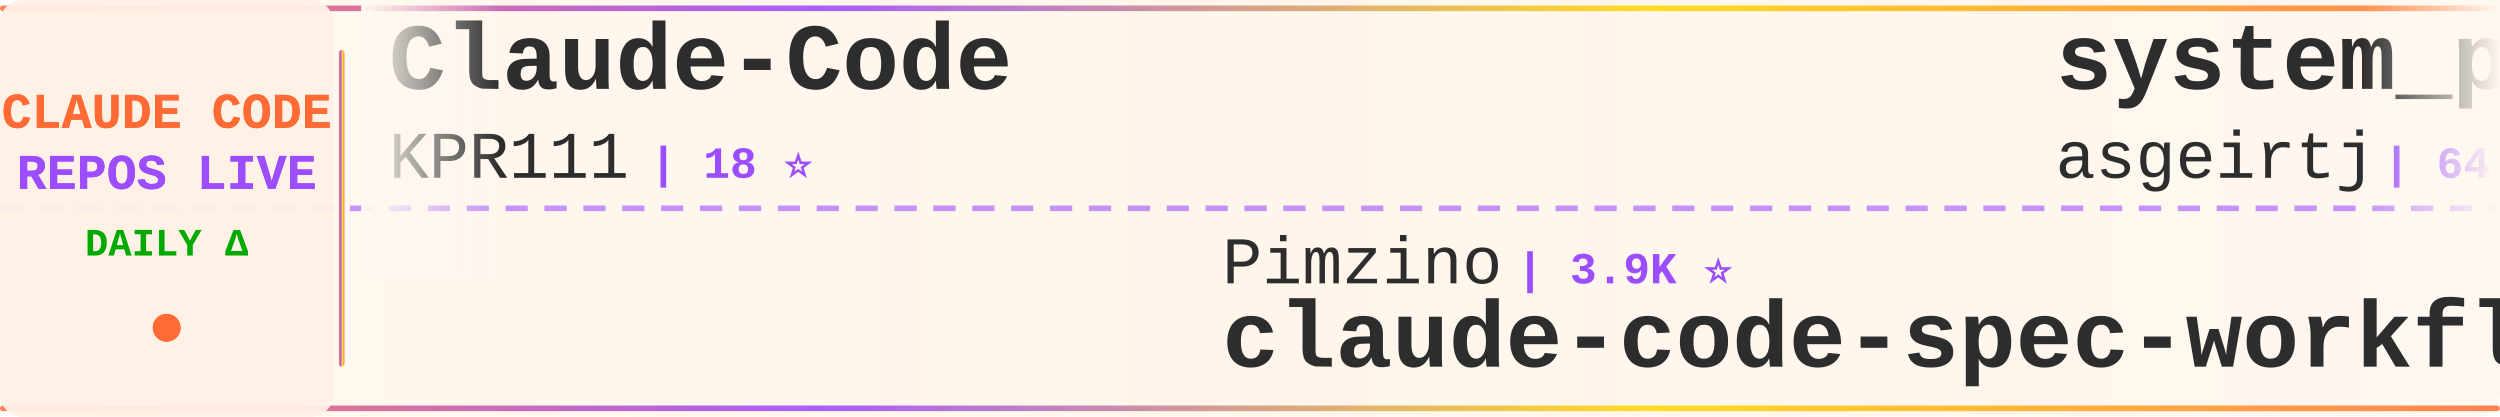
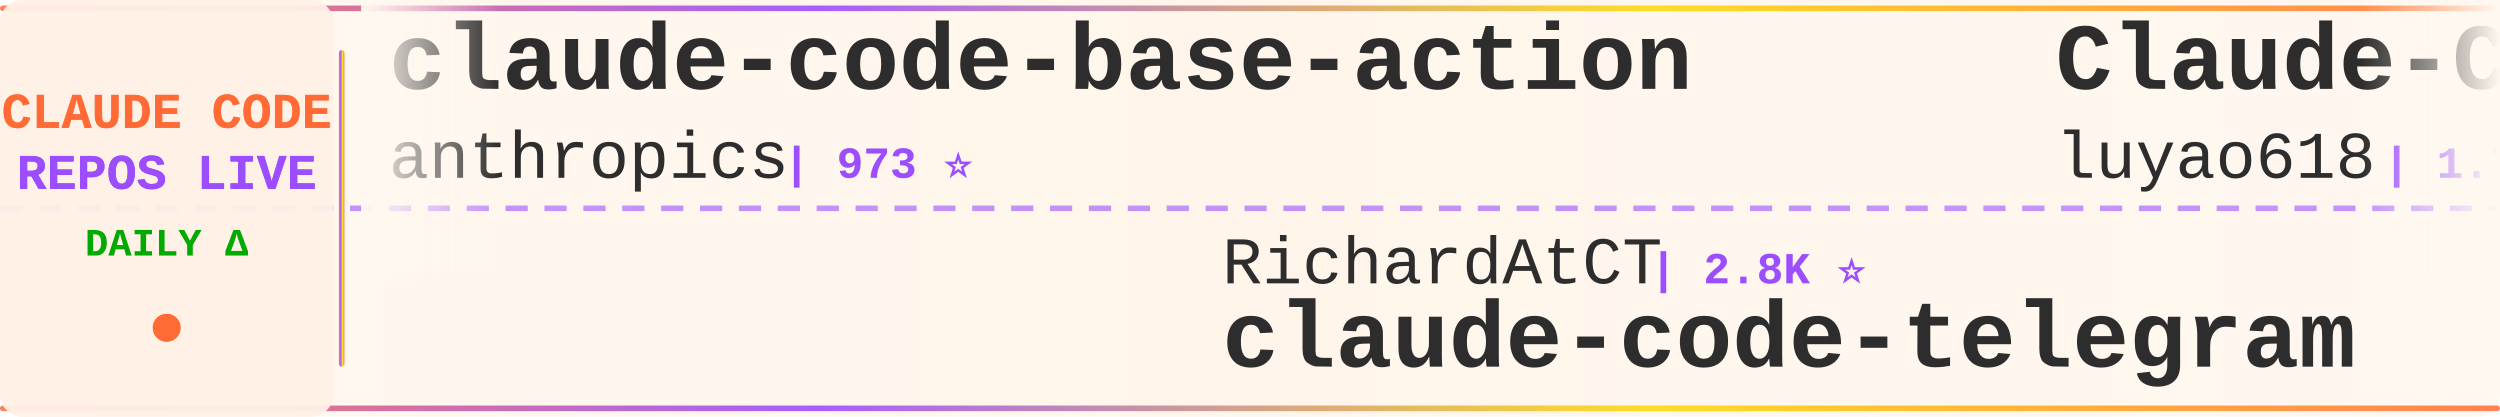
<svg xmlns="http://www.w3.org/2000/svg" width="900" height="150">
  <defs>
    <linearGradient id="tickerBg" x1="0%" y1="0%" x2="100%" y2="0%">
      <stop offset="0%" style="stop-color:#fff8f0;stop-opacity:0.98" />
      <stop offset="50%" style="stop-color:#fff5eb;stop-opacity:1" />
      <stop offset="100%" style="stop-color:#fff8f0;stop-opacity:0.98" />
    </linearGradient>
    <linearGradient id="borderGrad" x1="0%" y1="0%" x2="100%" y2="0%">
      <stop offset="0%" style="stop-color:#FF6B35;stop-opacity:0.85">
        <animate attributeName="stop-opacity" values="0.85;1;0.85" dur="2s" repeatCount="indefinite" />
      </stop>
      <stop offset="33%" style="stop-color:#9C4EFF;stop-opacity:0.9">
        <animate attributeName="stop-opacity" values="0.9;1;0.9" dur="2.2s" repeatCount="indefinite" />
      </stop>
      <stop offset="66%" style="stop-color:#FFD700;stop-opacity:0.85">
        <animate attributeName="stop-opacity" values="0.85;1;0.85" dur="1.8s" repeatCount="indefinite" />
      </stop>
      <stop offset="100%" style="stop-color:#FF6B35;stop-opacity:0.85">
        <animate attributeName="stop-opacity" values="0.85;1;0.85" dur="2s" repeatCount="indefinite" />
      </stop>
    </linearGradient>
    <filter id="textGlow">
      <feGaussianBlur stdDeviation="0.15" result="coloredBlur" />
      <feMerge>
        <feMergeNode in="coloredBlur" />
        <feMergeNode in="SourceGraphic" />
      </feMerge>
    </filter>
    <filter id="metricGlow">
      <feGaussianBlur stdDeviation="0.2" result="coloredBlur" />
      <feMerge>
        <feMergeNode in="coloredBlur" />
        <feMergeNode in="SourceGraphic" />
      </feMerge>
    </filter>
    <linearGradient id="leftFade" x1="0%" y1="0%" x2="100%" y2="0%">
      <stop offset="0%" style="stop-color:#fff8f0;stop-opacity:1" />
      <stop offset="100%" style="stop-color:#fff8f0;stop-opacity:0" />
    </linearGradient>
    <linearGradient id="rightFade" x1="0%" y1="0%" x2="100%" y2="0%">
      <stop offset="0%" style="stop-color:#fff8f0;stop-opacity:0" />
      <stop offset="100%" style="stop-color:#fff8f0;stop-opacity:1" />
    </linearGradient>
  </defs>
  <rect width="900" height="150" fill="url(#tickerBg)" rx="8" />
  <rect x="0" y="2" width="900" height="2" fill="url(#borderGrad)" rx="1" />
  <rect x="0" y="146" width="900" height="2" fill="url(#borderGrad)" rx="1" />
  <line x1="0" y1="75" x2="900" y2="75" stroke="#9C4EFF" stroke-width="2" stroke-dasharray="8 6" opacity="0.6" />
  <rect x="0" y="0" width="120" height="150" fill="#fff0e6" opacity="0.95" rx="8" />
  <text x="60" y="46" font-family="'Courier New', monospace" font-size="18" font-weight="bold" fill="#FF6B35" text-anchor="middle" filter="url(#textGlow)">
    CLAUDE CODE
  </text>
  <text x="60" y="68" font-family="'Courier New', monospace" font-size="18" font-weight="bold" fill="#9C4EFF" text-anchor="middle" filter="url(#textGlow)">
    REPOS LIVE
  </text>
  <text x="60" y="92" font-family="'Courier New', monospace" font-size="14" font-weight="bold" fill="#00aa00" text-anchor="middle">
    DAILY Δ
  </text>
  <circle cx="60" cy="118" r="5" fill="#FF6B35" filter="url(#metricGlow)">
    <animate attributeName="r" values="4;6;4" dur="1.5s" repeatCount="indefinite" />
    <animate attributeName="opacity" values="0.6;1;0.6" dur="1.5s" repeatCount="indefinite" />
  </circle>
  <rect x="122" y="18" width="2" height="114" fill="url(#borderGrad)" rx="1" />
  <clipPath id="tickerClip">
    <rect x="130" y="0" width="770" height="150" />
  </clipPath>
  <g clip-path="url(#tickerClip)">
    <g id="tickerItems">
      <animateTransform attributeName="transform" attributeType="XML" type="translate" from="0 0" to="-3000 0" dur="54s" repeatCount="indefinite" />
      <g transform="translate(0, 0)">
-         <text x="140" y="32" font-family="'Courier New', monospace" font-size="34" font-weight="bold" fill="#2d2d2d">Claude-Code</text>
-         <text x="140" y="64" font-family="'Courier New', monospace" font-size="24" font-weight="normal" fill="#2d2d2d" opacity="1.0">KPR111</text>
-         <text x="234" y="64" font-family="'Courier New', monospace" font-size="16" font-weight="bold" fill="#9C4EFF"> | 18 ⭐</text>
+         <text x="140" y="32" font-family="'Courier New', monospace" font-size="34" font-weight="bold" fill="#2d2d2d">claude-code-base-action</text>
+         <text x="140" y="64" font-family="'Courier New', monospace" font-size="24" font-weight="normal" fill="#2d2d2d" opacity="1.0">anthropics</text>
+         <text x="282" y="64" font-family="'Courier New', monospace" font-size="16" font-weight="bold" fill="#9C4EFF"> | 973 ⭐</text>
      </g>
      <g transform="translate(300, 0)">
-         <text x="140" y="102" font-family="'Courier New', monospace" font-size="24" font-weight="normal" fill="#2d2d2d" opacity="1.0">Pimzino</text>
-         <text x="246" y="102" font-family="'Courier New', monospace" font-size="16" font-weight="bold" fill="#9C4EFF"> | 3.9K ⭐</text>
-         <text x="140" y="132" font-family="'Courier New', monospace" font-size="34" font-weight="bold" fill="#2d2d2d">claude-code-spec-workflo...</text>
+         <text x="140" y="102" font-family="'Courier New', monospace" font-size="24" font-weight="normal" fill="#2d2d2d" opacity="1.0">RichardAtCT</text>
+         <text x="294" y="102" font-family="'Courier New', monospace" font-size="16" font-weight="bold" fill="#9C4EFF"> | 2.8K ⭐</text>
+         <text x="140" y="132" font-family="'Courier New', monospace" font-size="34" font-weight="bold" fill="#2d2d2d">claude-code-telegram</text>
      </g>
      <g transform="translate(600, 0)">
-         <text x="140" y="32" font-family="'Courier New', monospace" font-size="34" font-weight="bold" fill="#2d2d2d">system_prompts_leaks</text>
-         <text x="140" y="64" font-family="'Courier New', monospace" font-size="24" font-weight="normal" fill="#2d2d2d" opacity="1.0">asgeirtj</text>
-         <text x="258" y="64" font-family="'Courier New', monospace" font-size="16" font-weight="bold" fill="#9C4EFF"> | 64.5K ⭐ +25</text>
+         <text x="140" y="32" font-family="'Courier New', monospace" font-size="34" font-weight="bold" fill="#2d2d2d">Claude-Code-Source-Study</text>
+         <text x="140" y="64" font-family="'Courier New', monospace" font-size="24" font-weight="normal" fill="#2d2d2d" opacity="1.0">luyao618</text>
+         <text x="258" y="64" font-family="'Courier New', monospace" font-size="16" font-weight="bold" fill="#9C4EFF"> | 1.7K ⭐</text>
      </g>
      <g transform="translate(900, 0)">
-         <text x="140" y="102" font-family="'Courier New', monospace" font-size="24" font-weight="normal" fill="#2d2d2d" opacity="1.0">Piebald-AI</text>
-         <text x="282" y="102" font-family="'Courier New', monospace" font-size="16" font-weight="bold" fill="#9C4EFF"> | 12.6K ⭐ +4</text>
-         <text x="140" y="132" font-family="'Courier New', monospace" font-size="34" font-weight="bold" fill="#2d2d2d">claude-code-system-promp...</text>
+         <text x="140" y="102" font-family="'Courier New', monospace" font-size="24" font-weight="normal" fill="#2d2d2d" opacity="1.0">https-deeplearning-ai</text>
+         <text x="414" y="102" font-family="'Courier New', monospace" font-size="16" font-weight="bold" fill="#9C4EFF"> | 547 ⭐</text>
+         <text x="140" y="132" font-family="'Courier New', monospace" font-size="34" font-weight="bold" fill="#2d2d2d">sc-claude-code-files</text>
      </g>
      <g transform="translate(1200, 0)">
-         <text x="140" y="32" font-family="'Courier New', monospace" font-size="34" font-weight="bold" fill="#2d2d2d">ClaudeCode</text>
-         <text x="140" y="64" font-family="'Courier New', monospace" font-size="24" font-weight="normal" fill="#2d2d2d" opacity="1.0">guanshan</text>
-         <text x="258" y="64" font-family="'Courier New', monospace" font-size="16" font-weight="bold" fill="#9C4EFF"> | 61 ⭐</text>
+         <text x="140" y="32" font-family="'Courier New', monospace" font-size="34" font-weight="bold" fill="#2d2d2d">claude-code-local</text>
+         <text x="140" y="64" font-family="'Courier New', monospace" font-size="24" font-weight="normal" fill="#2d2d2d" opacity="1.0">nicedreamzapp</text>
+         <text x="318" y="64" font-family="'Courier New', monospace" font-size="16" font-weight="bold" fill="#9C4EFF"> | 3.3K ⭐</text>
      </g>
      <g transform="translate(1500, 0)">
-         <text x="140" y="102" font-family="'Courier New', monospace" font-size="24" font-weight="normal" fill="#2d2d2d" opacity="1.0">Chachamaru127</text>
-         <text x="318" y="102" font-family="'Courier New', monospace" font-size="16" font-weight="bold" fill="#9C4EFF"> | 3.1K ⭐ +1</text>
-         <text x="140" y="132" font-family="'Courier New', monospace" font-size="34" font-weight="bold" fill="#2d2d2d">claude-code-harness</text>
+         <text x="140" y="102" font-family="'Courier New', monospace" font-size="24" font-weight="normal" fill="#2d2d2d" opacity="1.0">Maciek-roboblog</text>
+         <text x="342" y="102" font-family="'Courier New', monospace" font-size="16" font-weight="bold" fill="#9C4EFF"> | 8.7K ⭐</text>
+         <text x="140" y="132" font-family="'Courier New', monospace" font-size="34" font-weight="bold" fill="#2d2d2d">Claude-Code-Usage-Monito...</text>
      </g>
      <g transform="translate(1800, 0)">
+         <text x="140" y="32" font-family="'Courier New', monospace" font-size="34" font-weight="bold" fill="#2d2d2d">ralph-claude-code</text>
+         <text x="140" y="64" font-family="'Courier New', monospace" font-size="24" font-weight="normal" fill="#2d2d2d" opacity="1.0">frankbria</text>
+         <text x="270" y="64" font-family="'Courier New', monospace" font-size="16" font-weight="bold" fill="#9C4EFF"> | 9.6K ⭐ +1</text>
+       </g>
+       <g transform="translate(2100, 0)">
+         <text x="140" y="102" font-family="'Courier New', monospace" font-size="24" font-weight="normal" fill="#2d2d2d" opacity="1.0">kodu-ai</text>
+         <text x="246" y="102" font-family="'Courier New', monospace" font-size="16" font-weight="bold" fill="#9C4EFF"> | 5.2K ⭐</text>
+         <text x="140" y="132" font-family="'Courier New', monospace" font-size="34" font-weight="bold" fill="#2d2d2d">claude-coder</text>
+       </g>
+       <g transform="translate(2400, 0)">
+         <text x="140" y="32" font-family="'Courier New', monospace" font-size="34" font-weight="bold" fill="#2d2d2d">claude-code-transcripts</text>
+         <text x="140" y="64" font-family="'Courier New', monospace" font-size="24" font-weight="normal" fill="#2d2d2d" opacity="1.0">simonw</text>
+         <text x="234" y="64" font-family="'Courier New', monospace" font-size="16" font-weight="bold" fill="#9C4EFF"> | 1.7K ⭐</text>
+       </g>
+       <g transform="translate(2700, 0)">
+         <text x="140" y="102" font-family="'Courier New', monospace" font-size="24" font-weight="normal" fill="#2d2d2d" opacity="1.0">digitalsamba</text>
+         <text x="306" y="102" font-family="'Courier New', monospace" font-size="16" font-weight="bold" fill="#9C4EFF"> | 2.1K ⭐</text>
+         <text x="140" y="132" font-family="'Courier New', monospace" font-size="34" font-weight="bold" fill="#2d2d2d">claude-code-video-toolki...</text>
+       </g>
+       <g transform="translate(3000, 0)">
        <text x="140" y="32" font-family="'Courier New', monospace" font-size="34" font-weight="bold" fill="#2d2d2d">claude-code-base-action</text>
        <text x="140" y="64" font-family="'Courier New', monospace" font-size="24" font-weight="normal" fill="#2d2d2d" opacity="1.0">anthropics</text>
-         <text x="282" y="64" font-family="'Courier New', monospace" font-size="16" font-weight="bold" fill="#9C4EFF"> | 973 ⭐ +1</text>
-       </g>
-       <g transform="translate(2100, 0)">
-         <text x="140" y="102" font-family="'Courier New', monospace" font-size="24" font-weight="normal" fill="#2d2d2d" opacity="1.0">diet103</text>
-         <text x="246" y="102" font-family="'Courier New', monospace" font-size="16" font-weight="bold" fill="#9C4EFF"> | 10.0K ⭐</text>
-         <text x="140" y="132" font-family="'Courier New', monospace" font-size="34" font-weight="bold" fill="#2d2d2d">claude-code-infrastructu...</text>
-       </g>
-       <g transform="translate(2400, 0)">
-         <text x="140" y="32" font-family="'Courier New', monospace" font-size="34" font-weight="bold" fill="#2d2d2d">claude-code-source-build</text>
-         <text x="140" y="64" font-family="'Courier New', monospace" font-size="24" font-weight="normal" fill="#2d2d2d" opacity="1.0">andrew-kramer-inno</text>
-         <text x="378" y="64" font-family="'Courier New', monospace" font-size="16" font-weight="bold" fill="#9C4EFF"> | 596 ⭐</text>
-       </g>
-       <g transform="translate(2700, 0)">
-         <text x="140" y="102" font-family="'Courier New', monospace" font-size="24" font-weight="normal" fill="#2d2d2d" opacity="1.0">krusemediallc</text>
-         <text x="318" y="102" font-family="'Courier New', monospace" font-size="16" font-weight="bold" fill="#9C4EFF"> | 1.5K ⭐ +2</text>
-         <text x="140" y="132" font-family="'Courier New', monospace" font-size="34" font-weight="bold" fill="#2d2d2d">arcads-claude-code</text>
-       </g>
-       <g transform="translate(3000, 0)">
-         <text x="140" y="32" font-family="'Courier New', monospace" font-size="34" font-weight="bold" fill="#2d2d2d">Claude-Code</text>
-         <text x="140" y="64" font-family="'Courier New', monospace" font-size="24" font-weight="normal" fill="#2d2d2d" opacity="1.0">KPR111</text>
-         <text x="234" y="64" font-family="'Courier New', monospace" font-size="16" font-weight="bold" fill="#9C4EFF"> | 18 ⭐</text>
+         <text x="282" y="64" font-family="'Courier New', monospace" font-size="16" font-weight="bold" fill="#9C4EFF"> | 973 ⭐</text>
      </g>
      <g transform="translate(3300, 0)">
-         <text x="140" y="102" font-family="'Courier New', monospace" font-size="24" font-weight="normal" fill="#2d2d2d" opacity="1.0">Pimzino</text>
-         <text x="246" y="102" font-family="'Courier New', monospace" font-size="16" font-weight="bold" fill="#9C4EFF"> | 3.9K ⭐</text>
-         <text x="140" y="132" font-family="'Courier New', monospace" font-size="34" font-weight="bold" fill="#2d2d2d">claude-code-spec-workflo...</text>
+         <text x="140" y="102" font-family="'Courier New', monospace" font-size="24" font-weight="normal" fill="#2d2d2d" opacity="1.0">RichardAtCT</text>
+         <text x="294" y="102" font-family="'Courier New', monospace" font-size="16" font-weight="bold" fill="#9C4EFF"> | 2.8K ⭐</text>
+         <text x="140" y="132" font-family="'Courier New', monospace" font-size="34" font-weight="bold" fill="#2d2d2d">claude-code-telegram</text>
      </g>
      <g transform="translate(3600, 0)">
-         <text x="140" y="32" font-family="'Courier New', monospace" font-size="34" font-weight="bold" fill="#2d2d2d">system_prompts_leaks</text>
-         <text x="140" y="64" font-family="'Courier New', monospace" font-size="24" font-weight="normal" fill="#2d2d2d" opacity="1.0">asgeirtj</text>
-         <text x="258" y="64" font-family="'Courier New', monospace" font-size="16" font-weight="bold" fill="#9C4EFF"> | 64.5K ⭐ +25</text>
+         <text x="140" y="32" font-family="'Courier New', monospace" font-size="34" font-weight="bold" fill="#2d2d2d">Claude-Code-Source-Study</text>
+         <text x="140" y="64" font-family="'Courier New', monospace" font-size="24" font-weight="normal" fill="#2d2d2d" opacity="1.0">luyao618</text>
+         <text x="258" y="64" font-family="'Courier New', monospace" font-size="16" font-weight="bold" fill="#9C4EFF"> | 1.7K ⭐</text>
      </g>
      <g transform="translate(3900, 0)">
-         <text x="140" y="102" font-family="'Courier New', monospace" font-size="24" font-weight="normal" fill="#2d2d2d" opacity="1.0">Piebald-AI</text>
-         <text x="282" y="102" font-family="'Courier New', monospace" font-size="16" font-weight="bold" fill="#9C4EFF"> | 12.6K ⭐ +4</text>
-         <text x="140" y="132" font-family="'Courier New', monospace" font-size="34" font-weight="bold" fill="#2d2d2d">claude-code-system-promp...</text>
+         <text x="140" y="102" font-family="'Courier New', monospace" font-size="24" font-weight="normal" fill="#2d2d2d" opacity="1.0">https-deeplearning-ai</text>
+         <text x="414" y="102" font-family="'Courier New', monospace" font-size="16" font-weight="bold" fill="#9C4EFF"> | 547 ⭐</text>
+         <text x="140" y="132" font-family="'Courier New', monospace" font-size="34" font-weight="bold" fill="#2d2d2d">sc-claude-code-files</text>
      </g>
    </g>
  </g>
  <rect x="130" y="0" width="50" height="100" fill="url(#leftFade)" />
  <rect x="850" y="0" width="50" height="100" fill="url(#rightFade)" />
</svg>
